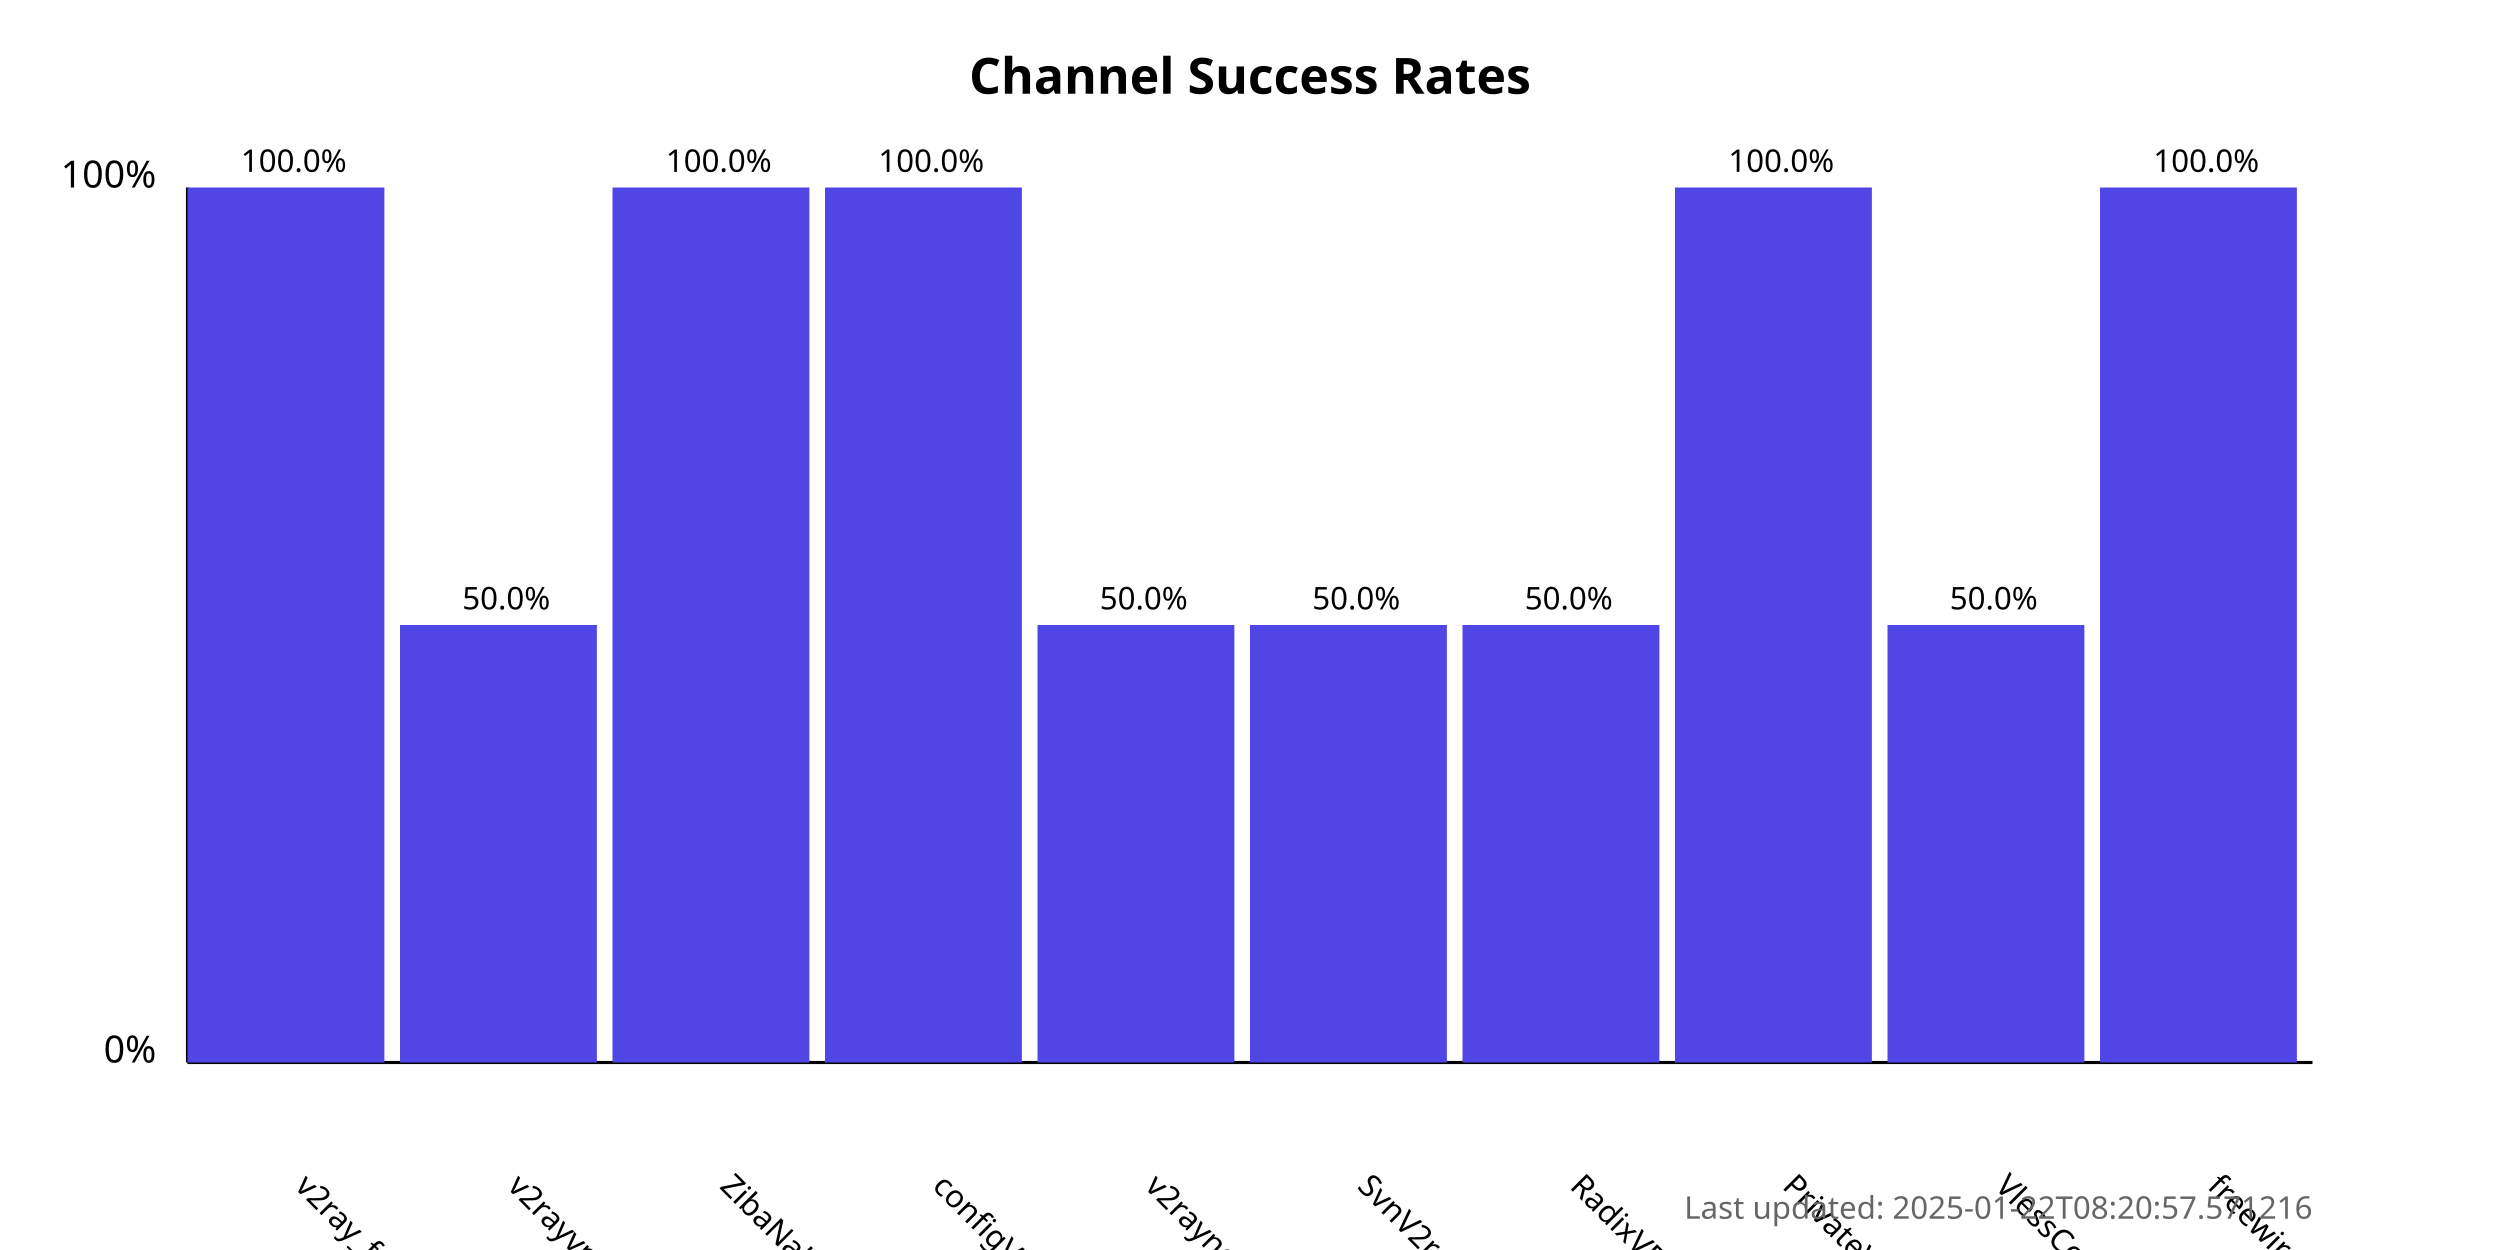
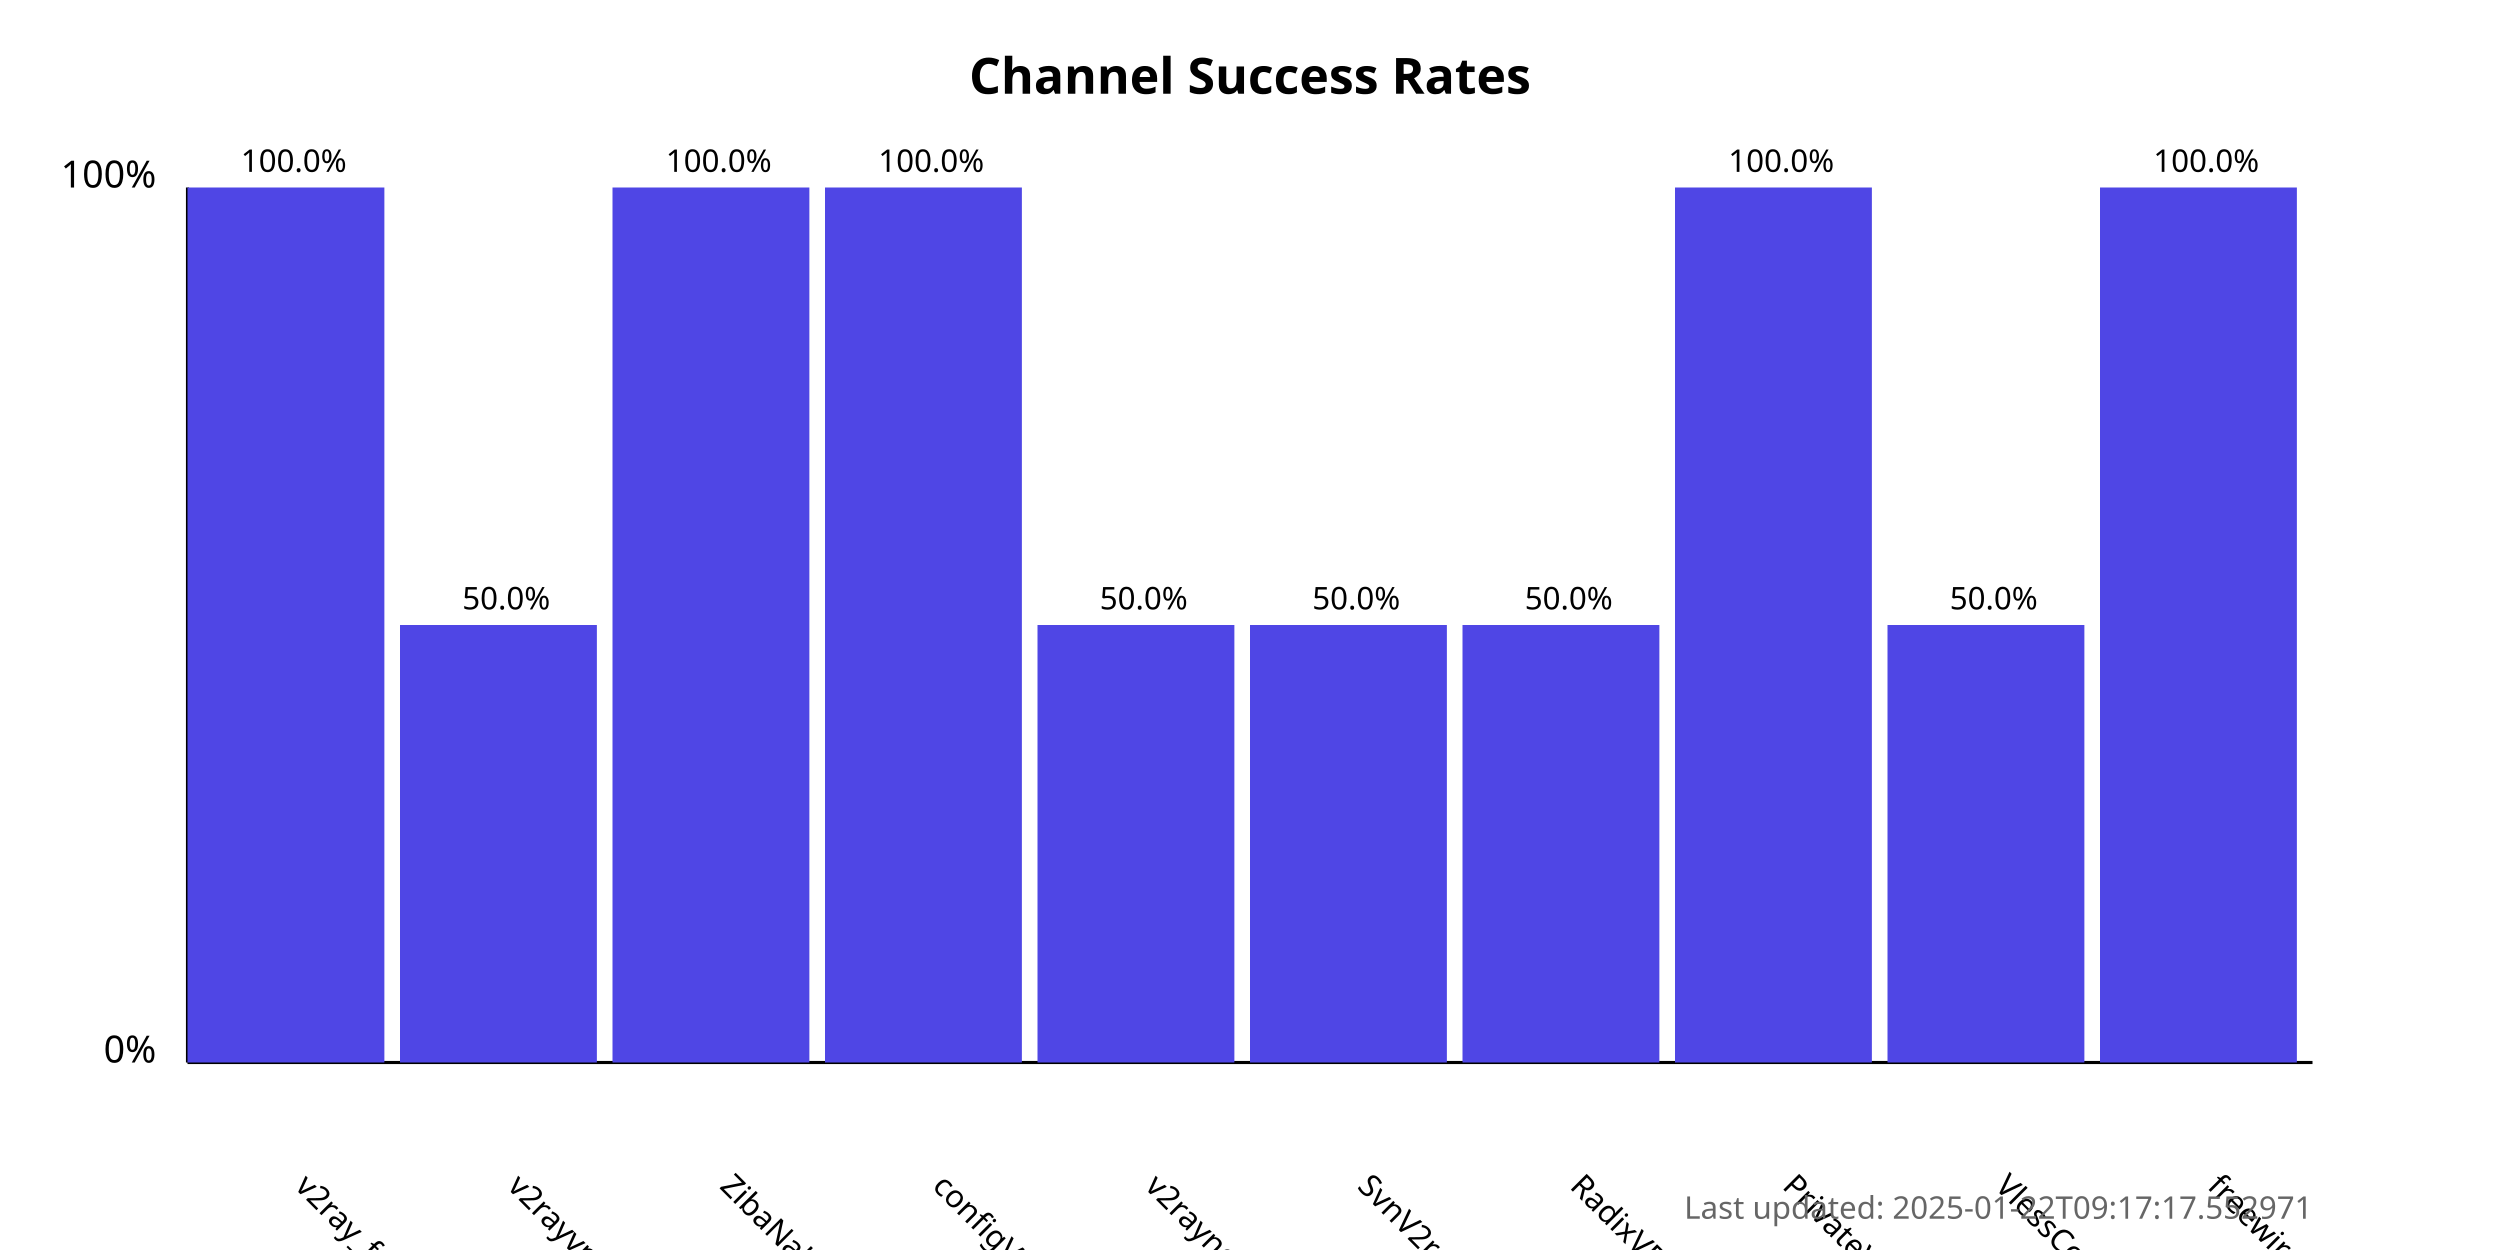
<svg xmlns="http://www.w3.org/2000/svg" width="800" height="400">
  <style>
            .chart-title { font: bold 16px sans-serif; }
            .axis-label { font: 12px sans-serif; }
            .tick-label { font: 10px sans-serif; }
            .bar { fill: #4f46e5; }
            .bar:hover { fill: #6366f1; }
            .timestamp { font: 10px sans-serif; fill: #666; }
        </style>
  <text x="400.0" y="30" text-anchor="middle" class="chart-title">
            Channel Success Rates
        </text>
  <line x1="60" y1="340" x2="60" y2="60" stroke="black" stroke-width="1" />
  <line x1="60" y1="340" x2="740" y2="340" stroke="black" stroke-width="1" />
  <text x="50" y="340" text-anchor="end" class="axis-label">0%</text>
  <text x="50" y="60" text-anchor="end" class="axis-label">100%</text>
  <g>
    <rect x="60" y="60.0" width="63.0" height="280.0" class="bar" />
    <text x="94.0" y="380" transform="rotate(45, 94.0, 380)" text-anchor="start" class="tick-label">
                v2ray_free_conf
            </text>
    <text x="94.0" y="55.0" text-anchor="middle" class="tick-label">
                100.0%
            </text>
  </g>
  <g>
    <rect x="128.0" y="200.0" width="63.0" height="140.0" class="bar" />
    <text x="162.0" y="380" transform="rotate(45, 162.0, 380)" text-anchor="start" class="tick-label">
                v2rayvpno
            </text>
    <text x="162.0" y="195.0" text-anchor="middle" class="tick-label">
                50.0%
            </text>
  </g>
  <g>
    <rect x="196.0" y="60.0" width="63.0" height="280.0" class="bar" />
    <text x="230.0" y="380" transform="rotate(45, 230.0, 380)" text-anchor="start" class="tick-label">
                ZibaNabz
            </text>
    <text x="230.0" y="55.0" text-anchor="middle" class="tick-label">
                100.0%
            </text>
  </g>
  <g>
    <rect x="264.0" y="60.0" width="63.0" height="280.0" class="bar" />
    <text x="298.0" y="380" transform="rotate(45, 298.0, 380)" text-anchor="start" class="tick-label">
                configV2rayForFree
            </text>
    <text x="298.0" y="55.0" text-anchor="middle" class="tick-label">
                100.0%
            </text>
  </g>
  <g>
    <rect x="332.0" y="200.0" width="63.0" height="140.0" class="bar" />
    <text x="366.0" y="380" transform="rotate(45, 366.0, 380)" text-anchor="start" class="tick-label">
                v2rayngvpn
            </text>
    <text x="366.0" y="195.0" text-anchor="middle" class="tick-label">
                50.0%
            </text>
  </g>
  <g>
    <rect x="400.0" y="200.0" width="63.0" height="140.0" class="bar" />
    <text x="434.0" y="380" transform="rotate(45, 434.0, 380)" text-anchor="start" class="tick-label">
                SvnV2ray
            </text>
    <text x="434.0" y="195.0" text-anchor="middle" class="tick-label">
                50.0%
            </text>
  </g>
  <g>
    <rect x="468.0" y="200.0" width="63.0" height="140.0" class="bar" />
    <text x="502.0" y="380" transform="rotate(45, 502.0, 380)" text-anchor="start" class="tick-label">
                RadixVPN
            </text>
    <text x="502.0" y="195.0" text-anchor="middle" class="tick-label">
                50.0%
            </text>
  </g>
  <g>
    <rect x="536.0" y="60.0" width="63.0" height="280.0" class="bar" />
    <text x="570.0" y="380" transform="rotate(45, 570.0, 380)" text-anchor="start" class="tick-label">
                PrivateVPNs
            </text>
    <text x="570.0" y="55.0" text-anchor="middle" class="tick-label">
                100.0%
            </text>
  </g>
  <g>
    <rect x="604.0" y="200.0" width="63.0" height="140.0" class="bar" />
    <text x="638.0" y="380" transform="rotate(45, 638.0, 380)" text-anchor="start" class="tick-label">
                VlessConfig
            </text>
    <text x="638.0" y="195.0" text-anchor="middle" class="tick-label">
                50.0%
            </text>
  </g>
  <g>
    <rect x="672.0" y="60.0" width="63.0" height="280.0" class="bar" />
    <text x="706.0" y="380" transform="rotate(45, 706.0, 380)" text-anchor="start" class="tick-label">
                freewireguard
            </text>
    <text x="706.0" y="55.0" text-anchor="middle" class="tick-label">
                100.0%
            </text>
  </g>
  <text x="740" y="390" text-anchor="end" class="timestamp">
-             Last updated: 2025-01-22T08:20:57.571216
+             Last updated: 2025-01-22T09:17:17.552971
        </text>
</svg>
